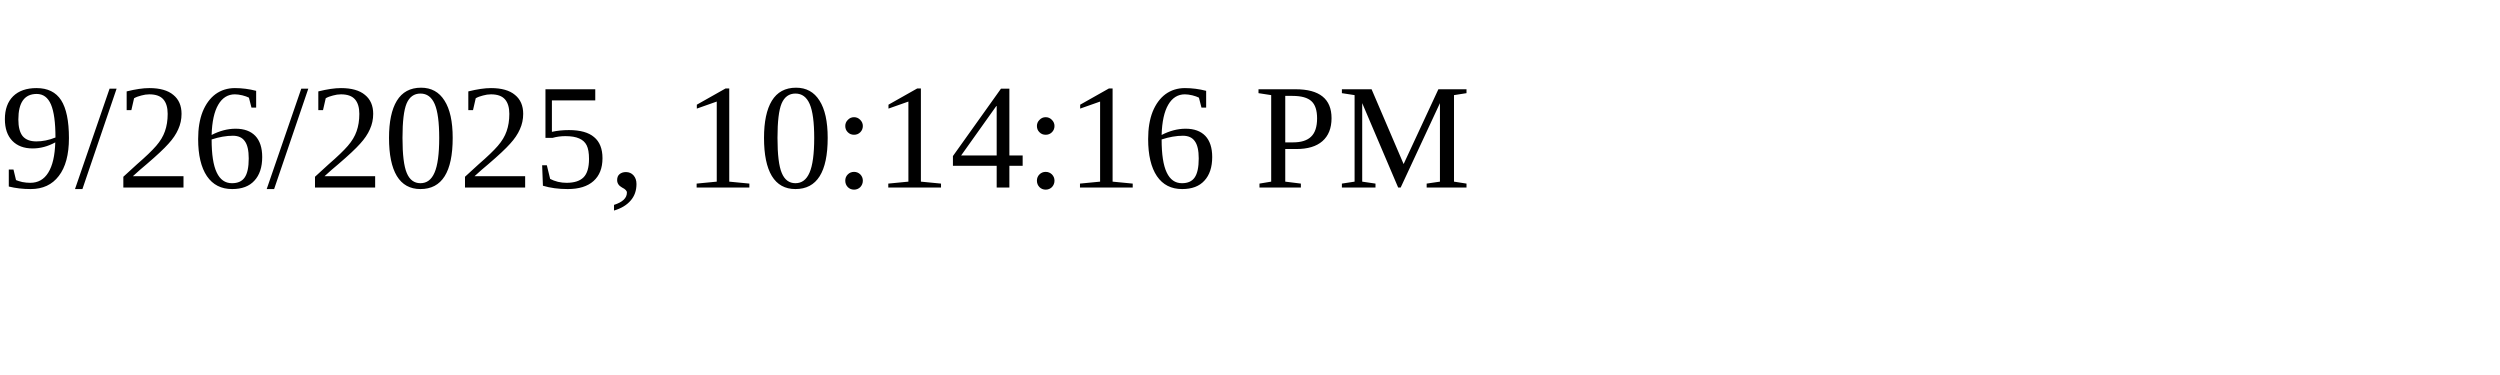
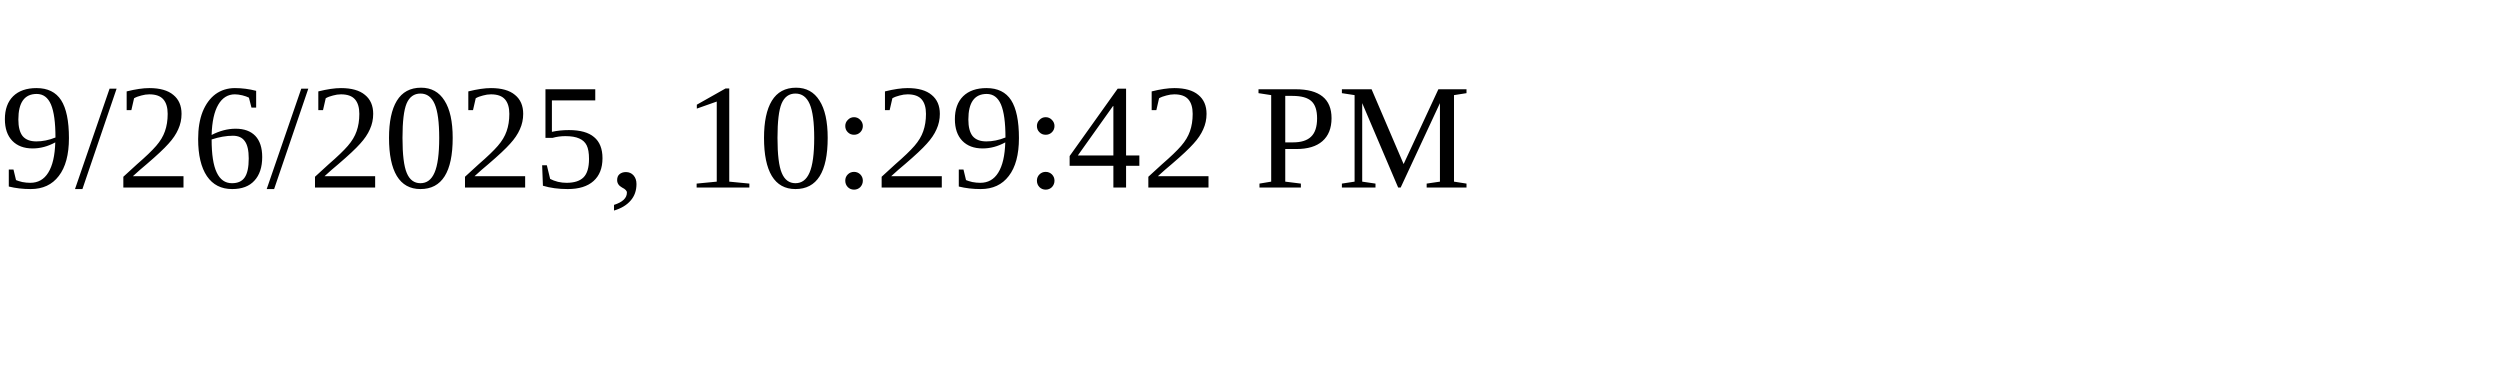
<svg xmlns="http://www.w3.org/2000/svg" height="30" width="200">
-   <text x="0" y="15">9/26/2025, 10:14:16 PM</text>
+   <text x="0" y="15">9/26/2025, 10:29:42 PM</text>
</svg>
